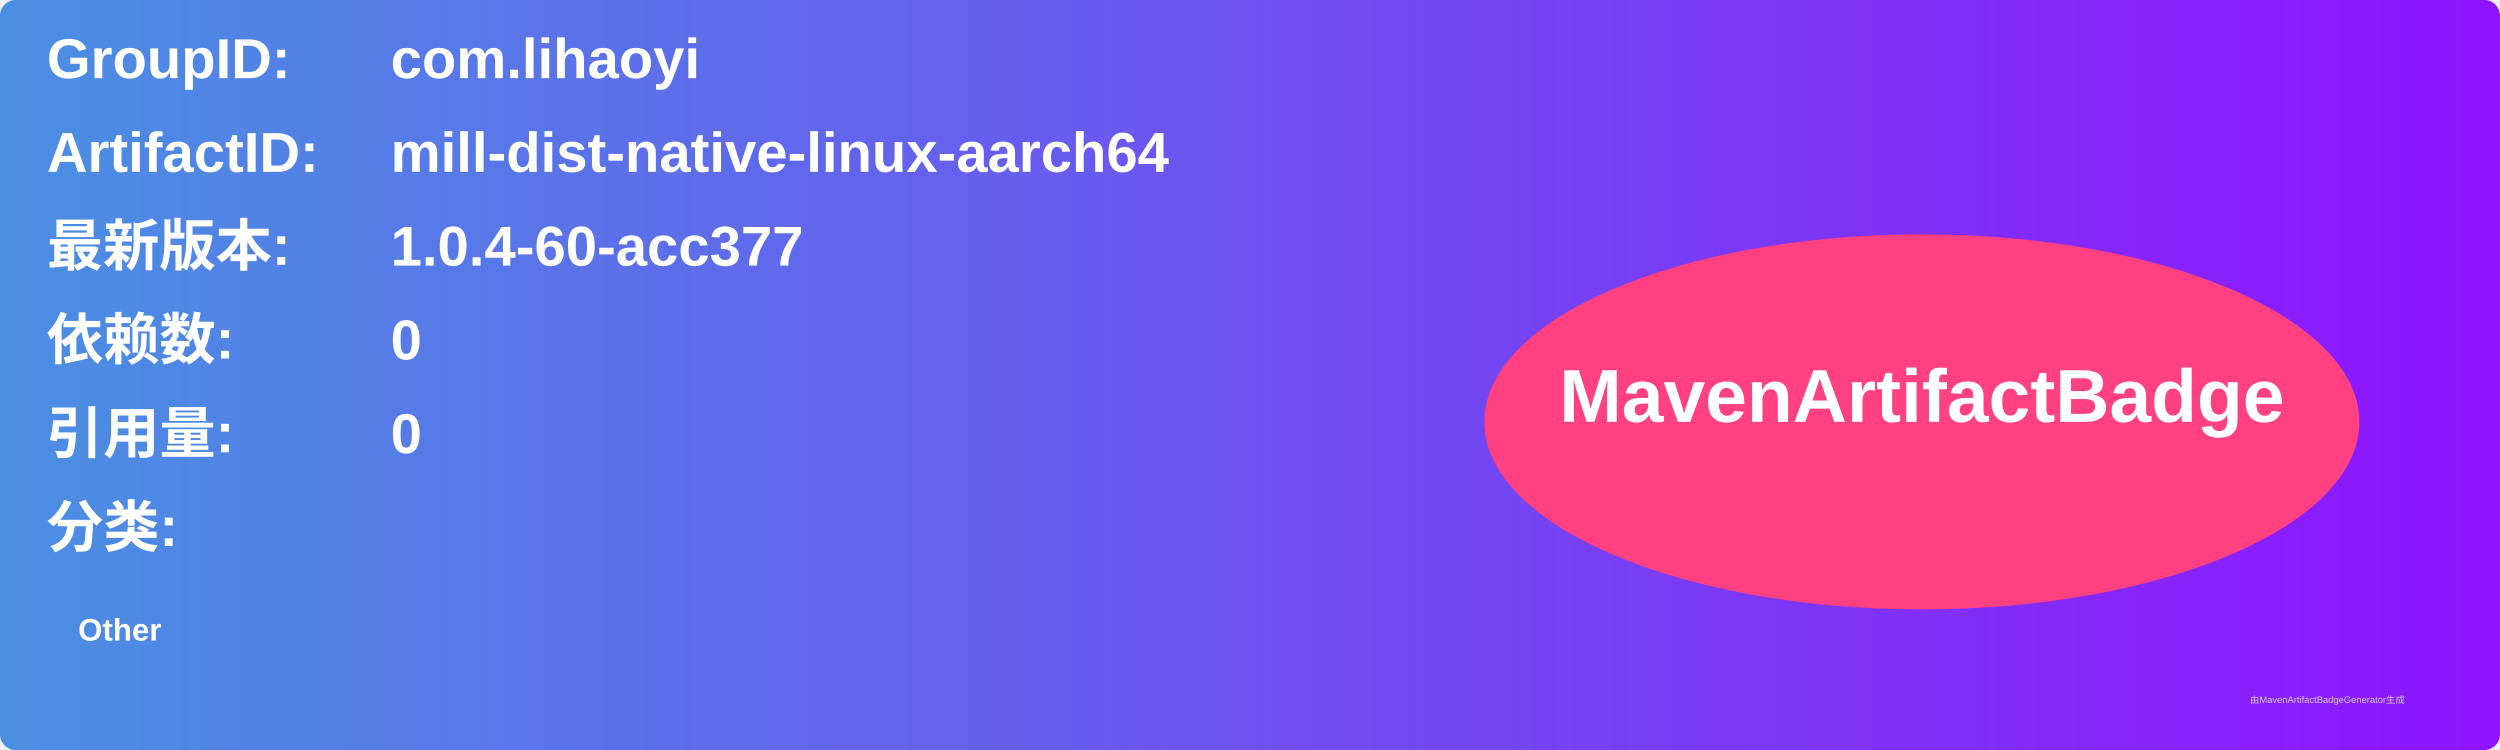
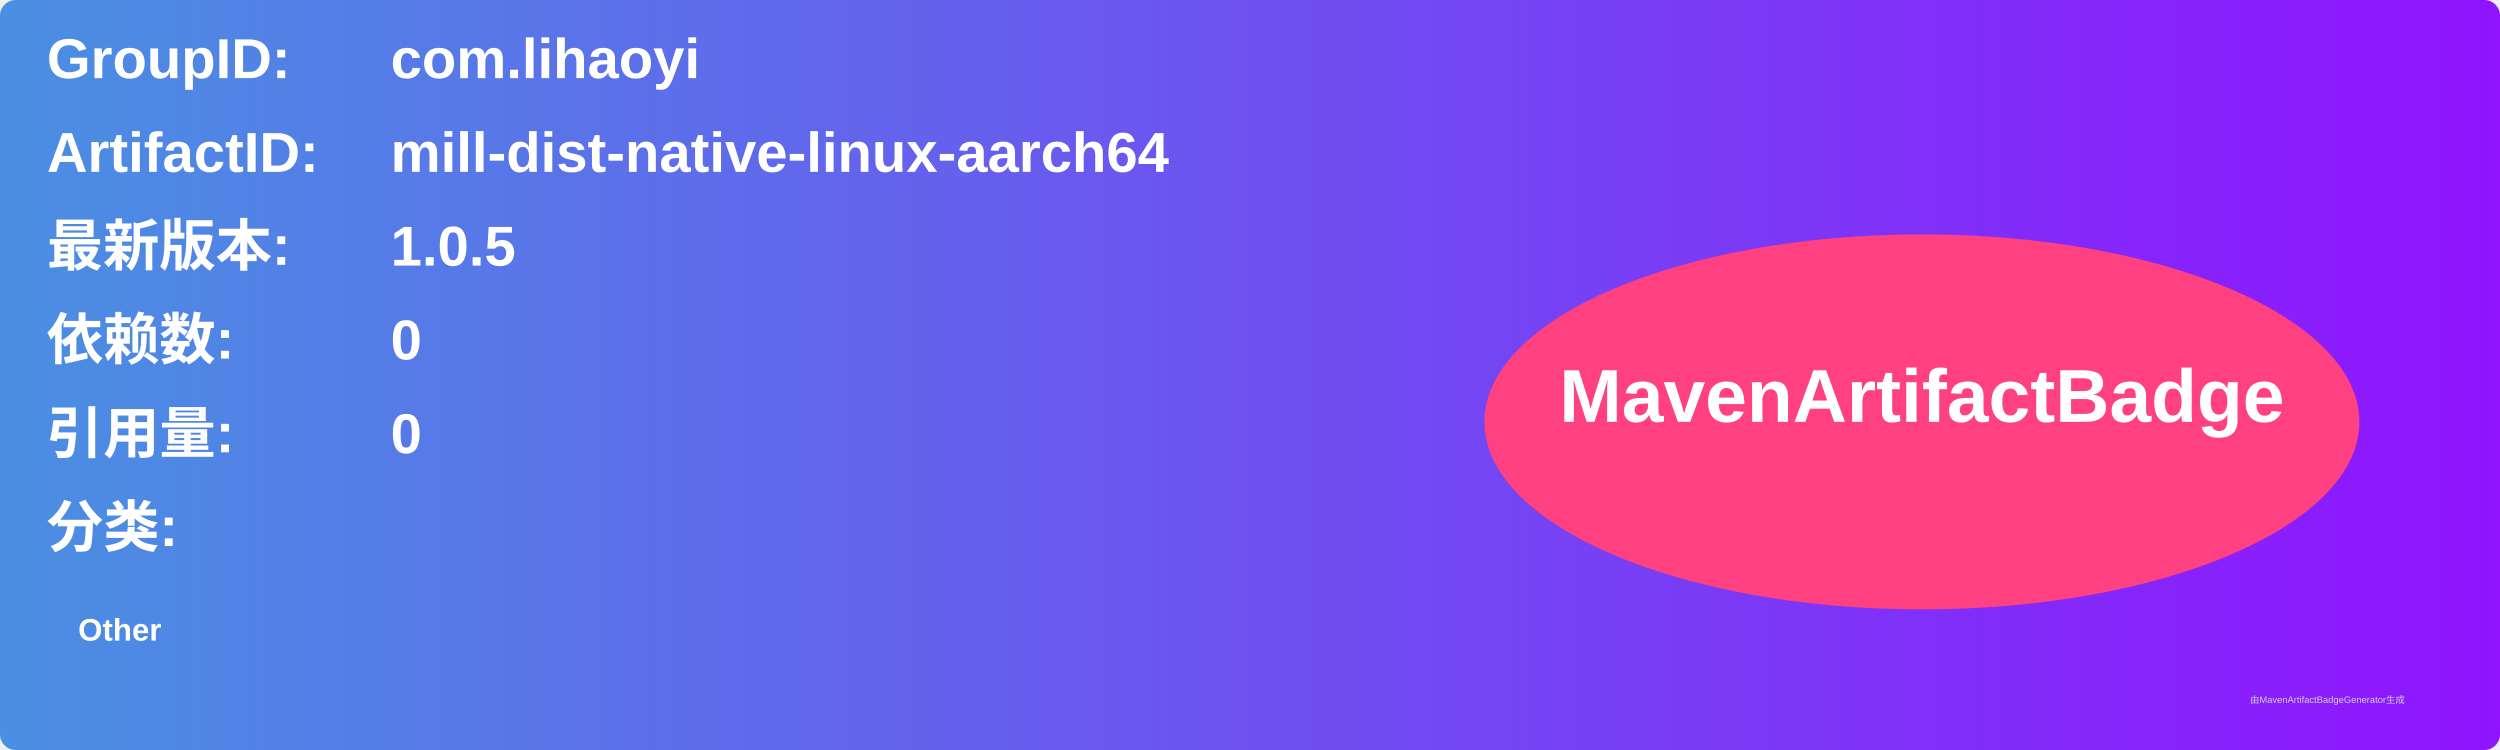
<svg xmlns="http://www.w3.org/2000/svg" width="800" height="240" viewBox="0 0 800 240">
  <linearGradient id="grad" x1="0%" y1="0%" x2="100%" y2="0%">
    <stop offset="0%" stop-color="#4a90e2" />
    <stop offset="100%" stop-color="#9013fe" />
  </linearGradient>
  <rect width="100%" height="100%" rx="5" ry="5" fill="url(#grad)" />
  <g transform="translate(15, 15)">
    <text x="0" y="10" font-family="Arial" font-size="18" fill="white" font-weight="bold" width="260">GroupID:</text>
    <text x="110" y="10" font-family="Arial" font-size="18" fill="white" font-weight="bold" width="460">com.lihaoyi</text>
    <text x="0" y="40" font-family="Arial" font-size="18" fill="white" font-weight="bold" width="260">ArtifactID:</text>
    <text x="110" y="40" font-family="Arial" font-size="18" fill="white" font-weight="bold" width="460">mill-dist-native-linux-aarch64</text>
    <text x="0" y="70" font-family="Arial" font-size="18" fill="white" font-weight="bold">最新版本:</text>
    <text x="110" y="70" font-family="Arial" font-size="18" fill="white" font-weight="bold">
-       <tspan font-weight="bold">1.0.4-60-acc377</tspan>
+       <tspan font-weight="bold">1.0.5</tspan>
    </text>
    <text x="0" y="100" font-family="Arial" font-size="18" fill="white" font-weight="bold">依赖数: </text>
    <text x="110" y="100" font-family="Arial" font-size="18" fill="white">
      <tspan font-weight="bold">0</tspan>
    </text>
    <text x="0" y="130" font-family="Arial" font-size="18" fill="white" font-weight="bold">引用量: </text>
    <text x="110" y="130" font-family="Arial" font-size="18" fill="white">
      <tspan font-weight="bold">0</tspan>
    </text>
    <text x="0" y="160" font-family="Arial" font-size="18" fill="white" font-weight="bold">分类:</text>
    <text x="10" y="190" font-family="Arial" font-size="10" fill="white">
      <tspan font-weight="bold">Other</tspan>
    </text>
    <ellipse cx="600" cy="120" rx="140" ry="60" fill="#ff4081" />
    <text x="600" y="120" text-anchor="middle" font-family="Arial" font-size="24" fill="white" font-weight="bold">MavenArtifactBadge</text>
  </g>
  <text x="720" y="225" font-family="Arial" font-size="3" fill="#d0d0d0">由MavenArtifactBadgeGenerator生成</text>
</svg>
